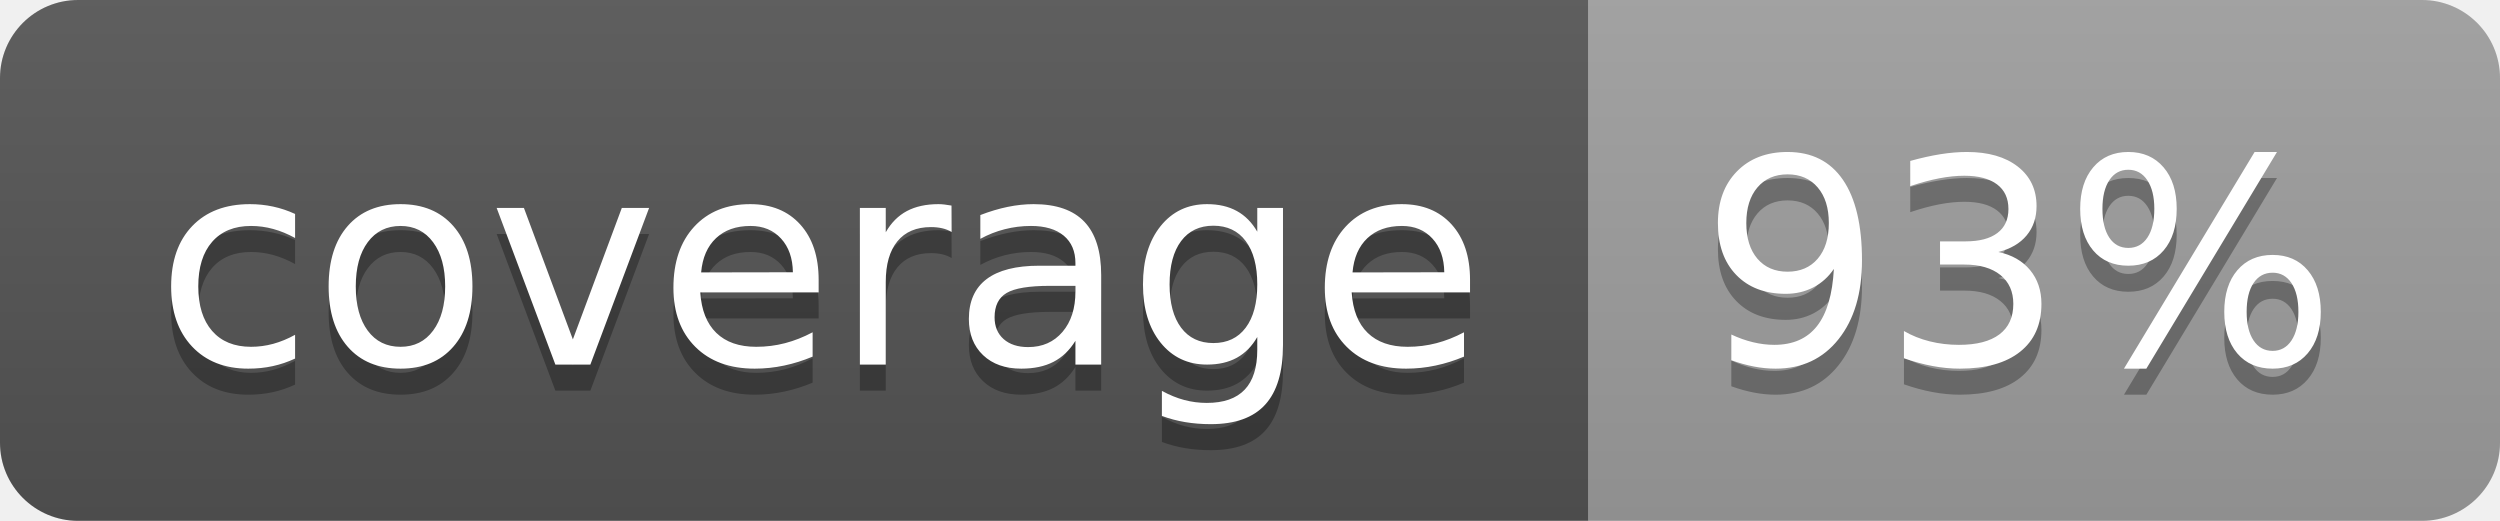
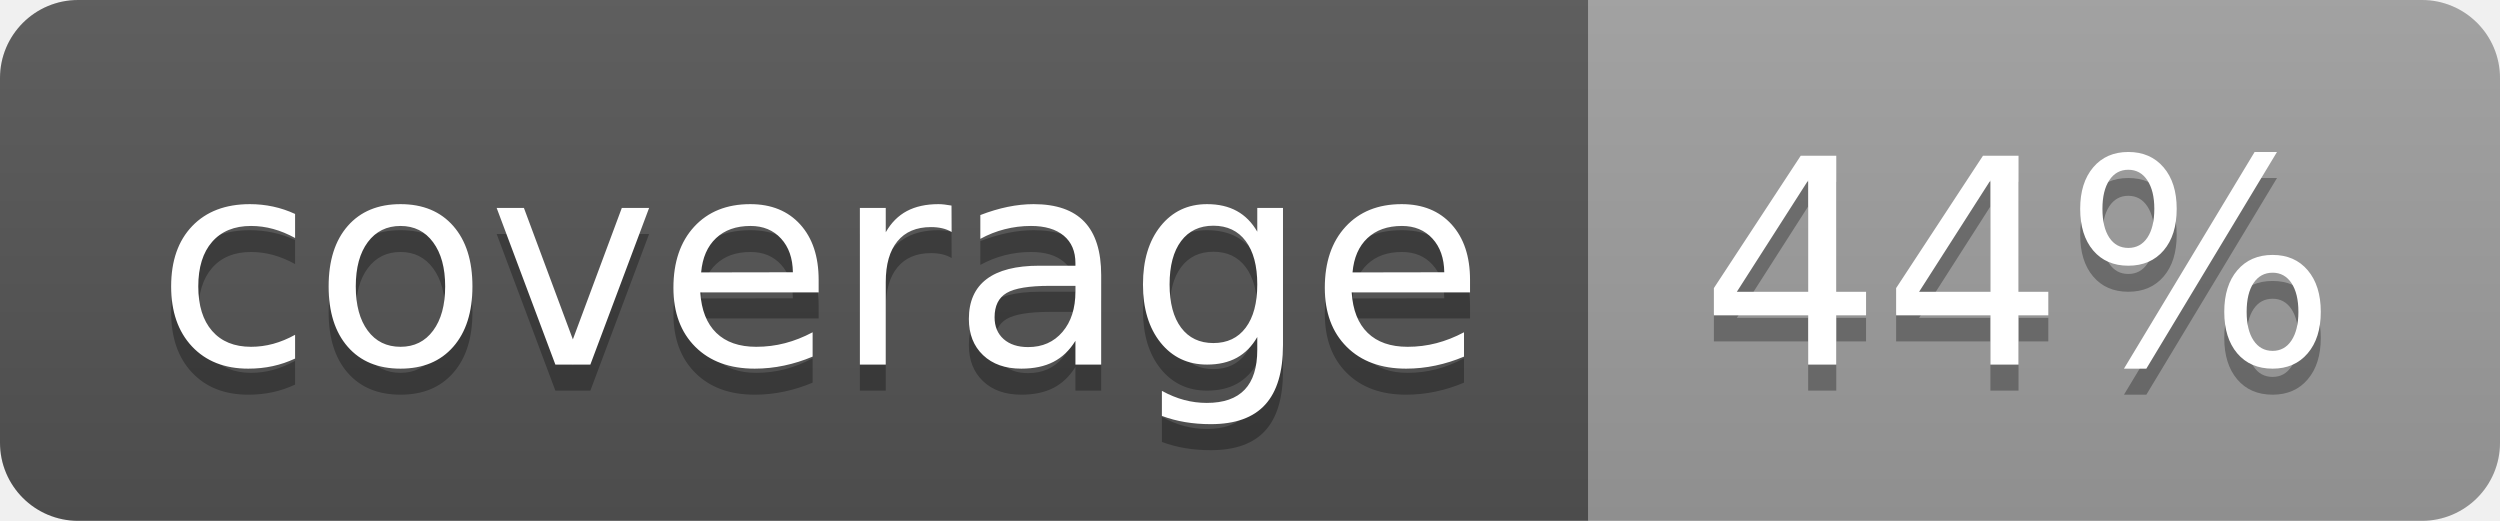
<svg xmlns="http://www.w3.org/2000/svg" width="96" height="20">
  <linearGradient id="b" x2="0" y2="100%">
    <stop offset="0" stop-color="#bbb" stop-opacity=".1" />
    <stop offset="1" stop-opacity=".1" />
  </linearGradient>
  <clipPath id="a">
    <rect width="96" height="20" rx="3" fill="#fff" />
  </clipPath>
  <g clip-path="url(#a)">
    <path fill="#555" d="M0 0h61v20H0z" />
    <path fill="#9F9F9F" d="M61 0h35v20H61z" />
    <path fill="url(#b)" d="M0 0h96v20H0z" />
  </g>
  <g fill="#fff" text-anchor="middle" font-family="DejaVu Sans,Verdana,Geneva,sans-serif" font-size="110">
    <text x="315" y="150" fill="#010101" fill-opacity=".3" transform="scale(.1)" textLength="510">coverage</text>
    <text x="315" y="140" transform="scale(.1)" textLength="510">coverage</text>
-     <text x="775" y="150" fill="#010101" fill-opacity=".3" transform="scale(.1)" textLength="250">93%</text>
-     <text x="775" y="140" transform="scale(.1)" textLength="250">93%</text>
+     <text x="775" y="150" fill="#010101" fill-opacity=".3" transform="scale(.1)" textLength="250">44%</text>
+     <text x="775" y="140" transform="scale(.1)" textLength="250">44%</text>
  </g>
</svg>
